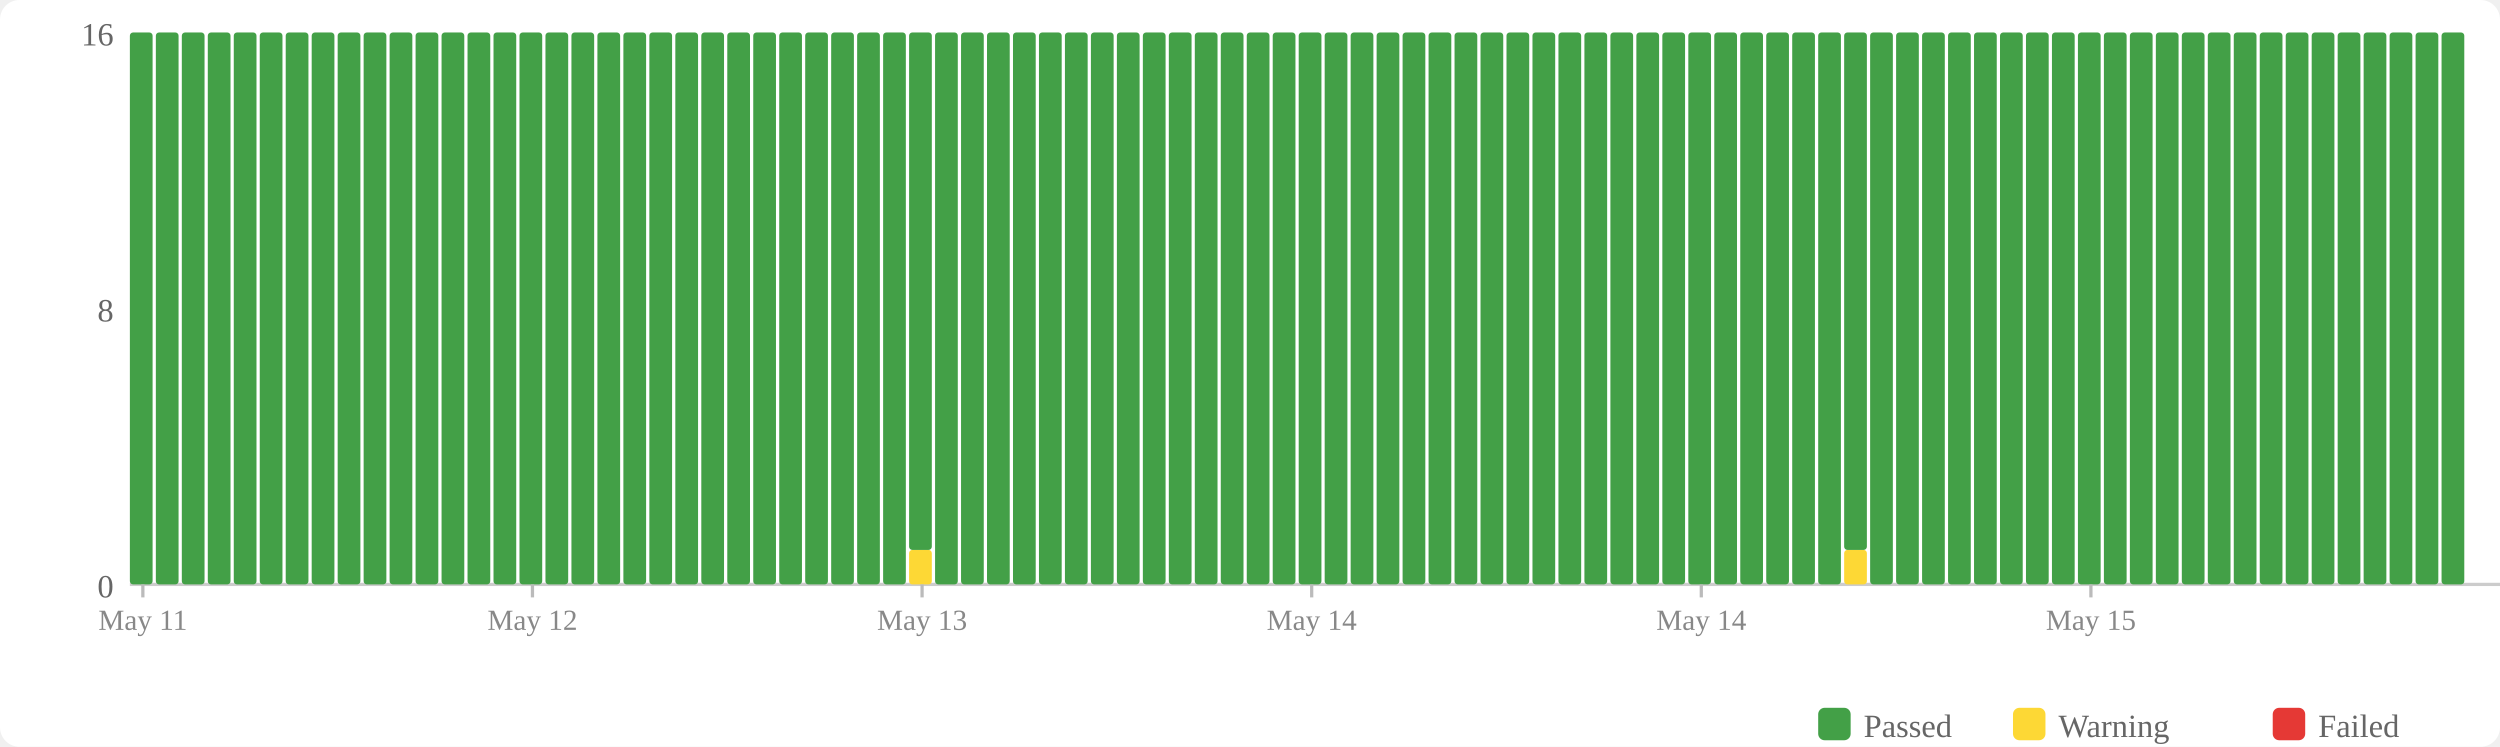
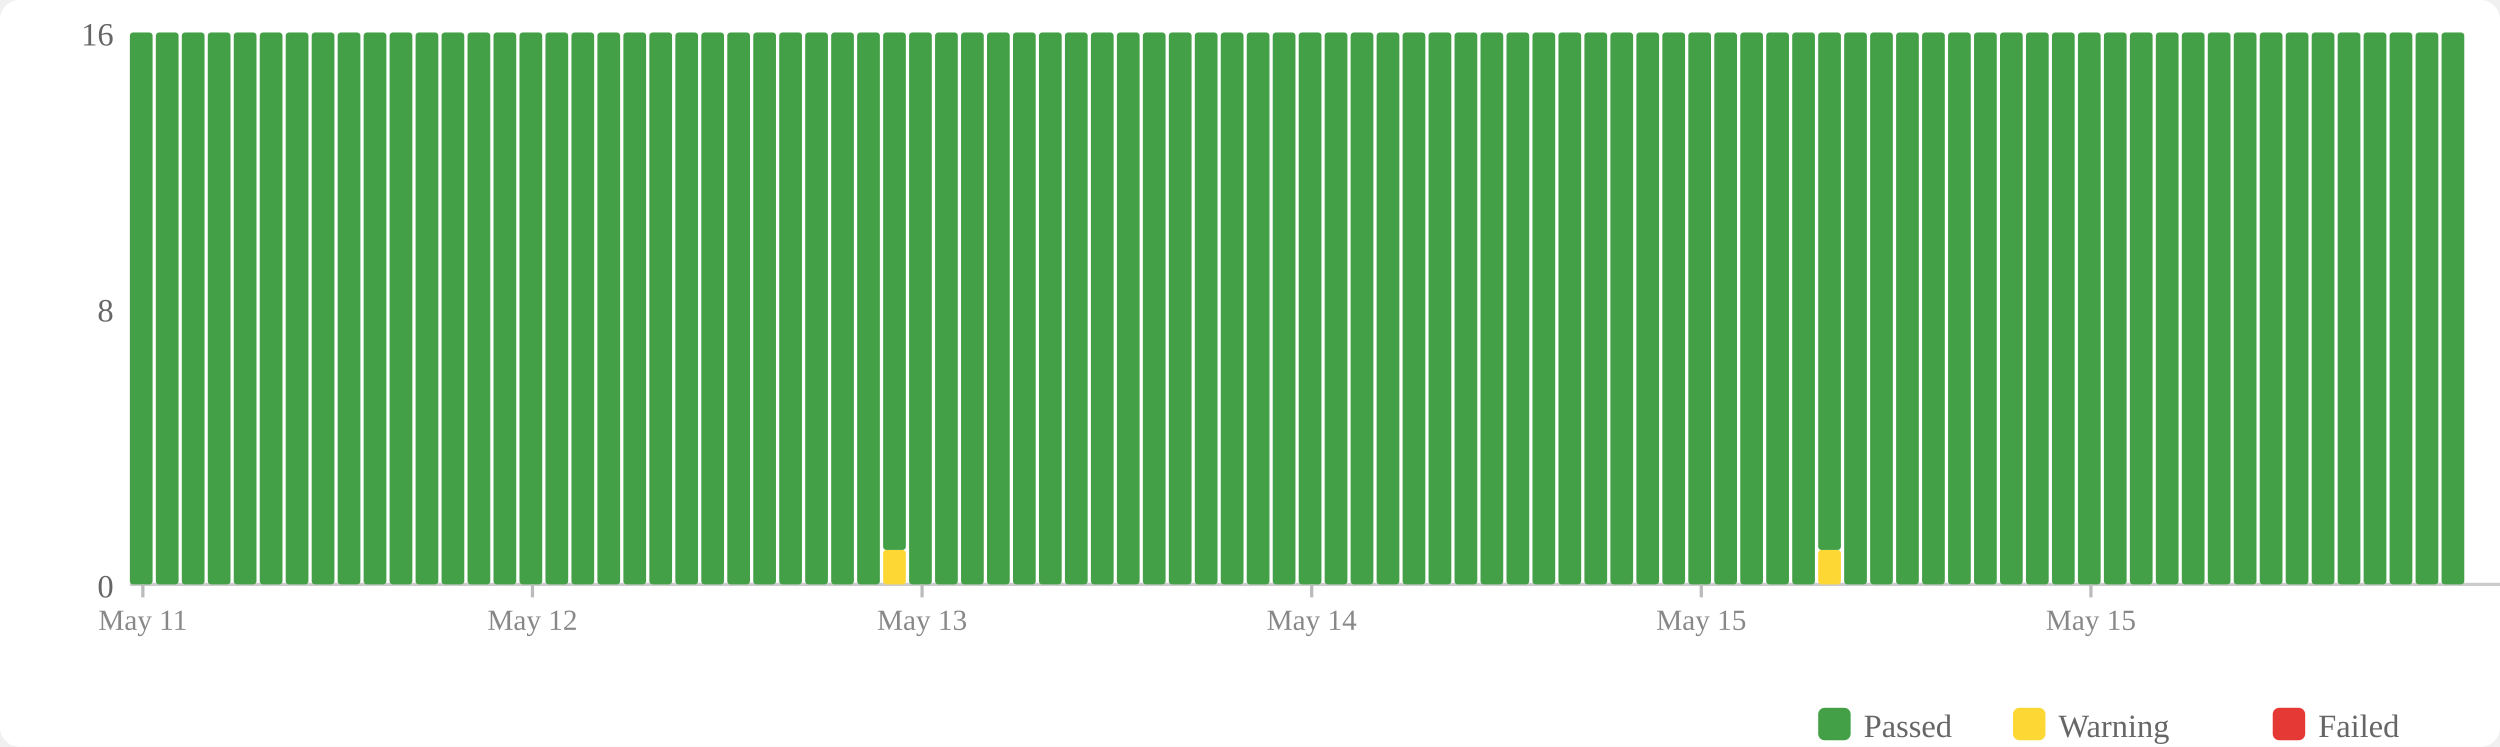
<svg xmlns="http://www.w3.org/2000/svg" width="770" height="230" viewBox="0 0 770 230">
  <rect width="770" height="230" fill="#fff" rx="6" />
  <rect x="560" y="218" width="10" height="10" fill="#43a047" rx="2" />
  <text x="574" y="227" font-size="10" fill="#666">Passed</text>
  <rect x="620" y="218" width="10" height="10" fill="#fdd835" rx="2" />
  <text x="634" y="227" font-size="10" fill="#666">Warning</text>
  <rect x="700" y="218" width="10" height="10" fill="#e53935" rx="2" />
  <text x="714" y="227" font-size="10" fill="#666">Failed</text>
  <text x="35" y="184" text-anchor="end" font-size="10" fill="#666">0</text>
  <text x="35" y="99" text-anchor="end" font-size="10" fill="#666">8</text>
  <text x="35" y="14" text-anchor="end" font-size="10" fill="#666">16</text>
  <line x1="40" y1="180" x2="770" y2="180" stroke="#ccc" stroke-width="1" />
  <rect x="40" y="10" width="7" height="170" fill="#43a047" rx="1" />
  <rect x="48" y="10" width="7" height="170" fill="#43a047" rx="1" />
  <rect x="56" y="10" width="7" height="170" fill="#43a047" rx="1" />
  <rect x="64" y="10" width="7" height="170" fill="#43a047" rx="1" />
  <rect x="72" y="10" width="7" height="170" fill="#43a047" rx="1" />
  <rect x="80" y="10" width="7" height="170" fill="#43a047" rx="1" />
  <rect x="88" y="10" width="7" height="170" fill="#43a047" rx="1" />
  <rect x="96" y="10" width="7" height="170" fill="#43a047" rx="1" />
  <rect x="104" y="10" width="7" height="170" fill="#43a047" rx="1" />
  <rect x="112" y="10" width="7" height="170" fill="#43a047" rx="1" />
  <rect x="120" y="10" width="7" height="170" fill="#43a047" rx="1" />
  <rect x="128" y="10" width="7" height="170" fill="#43a047" rx="1" />
  <rect x="136" y="10" width="7" height="170" fill="#43a047" rx="1" />
  <rect x="144" y="10" width="7" height="170" fill="#43a047" rx="1" />
  <rect x="152" y="10" width="7" height="170" fill="#43a047" rx="1" />
  <rect x="160" y="10" width="7" height="170" fill="#43a047" rx="1" />
  <rect x="168" y="10" width="7" height="170" fill="#43a047" rx="1" />
  <rect x="176" y="10" width="7" height="170" fill="#43a047" rx="1" />
  <rect x="184" y="10" width="7" height="170" fill="#43a047" rx="1" />
  <rect x="192" y="10" width="7" height="170" fill="#43a047" rx="1" />
  <rect x="200" y="10" width="7" height="170" fill="#43a047" rx="1" />
  <rect x="208" y="10" width="7" height="170" fill="#43a047" rx="1" />
  <rect x="216" y="10" width="7" height="170" fill="#43a047" rx="1" />
  <rect x="224" y="10" width="7" height="170" fill="#43a047" rx="1" />
  <rect x="232" y="10" width="7" height="170" fill="#43a047" rx="1" />
  <rect x="240" y="10" width="7" height="170" fill="#43a047" rx="1" />
  <rect x="248" y="10" width="7" height="170" fill="#43a047" rx="1" />
  <rect x="256" y="10" width="7" height="170" fill="#43a047" rx="1" />
  <rect x="264" y="10" width="7" height="170" fill="#43a047" rx="1" />
-   <rect x="272" y="10" width="7" height="170" fill="#43a047" rx="1" />
-   <rect x="280" y="169.375" width="7" height="10.625" fill="#fdd835" rx="1" />
-   <rect x="280" y="10" width="7" height="159.375" fill="#43a047" rx="1" />
+   <rect x="272" y="169.375" width="7" height="10.625" fill="#fdd835" rx="1" />
+   <rect x="272" y="10" width="7" height="159.375" fill="#43a047" rx="1" />
+   <rect x="280" y="10" width="7" height="170" fill="#43a047" rx="1" />
  <rect x="288" y="10" width="7" height="170" fill="#43a047" rx="1" />
  <rect x="296" y="10" width="7" height="170" fill="#43a047" rx="1" />
  <rect x="304" y="10" width="7" height="170" fill="#43a047" rx="1" />
  <rect x="312" y="10" width="7" height="170" fill="#43a047" rx="1" />
  <rect x="320" y="10" width="7" height="170" fill="#43a047" rx="1" />
  <rect x="328" y="10" width="7" height="170" fill="#43a047" rx="1" />
  <rect x="336" y="10" width="7" height="170" fill="#43a047" rx="1" />
  <rect x="344" y="10" width="7" height="170" fill="#43a047" rx="1" />
  <rect x="352" y="10" width="7" height="170" fill="#43a047" rx="1" />
  <rect x="360" y="10" width="7" height="170" fill="#43a047" rx="1" />
  <rect x="368" y="10" width="7" height="170" fill="#43a047" rx="1" />
  <rect x="376" y="10" width="7" height="170" fill="#43a047" rx="1" />
  <rect x="384" y="10" width="7" height="170" fill="#43a047" rx="1" />
  <rect x="392" y="10" width="7" height="170" fill="#43a047" rx="1" />
  <rect x="400" y="10" width="7" height="170" fill="#43a047" rx="1" />
  <rect x="408" y="10" width="7" height="170" fill="#43a047" rx="1" />
  <rect x="416" y="10" width="7" height="170" fill="#43a047" rx="1" />
  <rect x="424" y="10" width="7" height="170" fill="#43a047" rx="1" />
  <rect x="432" y="10" width="7" height="170" fill="#43a047" rx="1" />
  <rect x="440" y="10" width="7" height="170" fill="#43a047" rx="1" />
  <rect x="448" y="10" width="7" height="170" fill="#43a047" rx="1" />
  <rect x="456" y="10" width="7" height="170" fill="#43a047" rx="1" />
  <rect x="464" y="10" width="7" height="170" fill="#43a047" rx="1" />
  <rect x="472" y="10" width="7" height="170" fill="#43a047" rx="1" />
  <rect x="480" y="10" width="7" height="170" fill="#43a047" rx="1" />
  <rect x="488" y="10" width="7" height="170" fill="#43a047" rx="1" />
  <rect x="496" y="10" width="7" height="170" fill="#43a047" rx="1" />
  <rect x="504" y="10" width="7" height="170" fill="#43a047" rx="1" />
  <rect x="512" y="10" width="7" height="170" fill="#43a047" rx="1" />
  <rect x="520" y="10" width="7" height="170" fill="#43a047" rx="1" />
  <rect x="528" y="10" width="7" height="170" fill="#43a047" rx="1" />
  <rect x="536" y="10" width="7" height="170" fill="#43a047" rx="1" />
  <rect x="544" y="10" width="7" height="170" fill="#43a047" rx="1" />
  <rect x="552" y="10" width="7" height="170" fill="#43a047" rx="1" />
-   <rect x="560" y="10" width="7" height="170" fill="#43a047" rx="1" />
-   <rect x="568" y="169.375" width="7" height="10.625" fill="#fdd835" rx="1" />
-   <rect x="568" y="10" width="7" height="159.375" fill="#43a047" rx="1" />
+   <rect x="560" y="169.375" width="7" height="10.625" fill="#fdd835" rx="1" />
+   <rect x="560" y="10" width="7" height="159.375" fill="#43a047" rx="1" />
+   <rect x="568" y="10" width="7" height="170" fill="#43a047" rx="1" />
  <rect x="576" y="10" width="7" height="170" fill="#43a047" rx="1" />
  <rect x="584" y="10" width="7" height="170" fill="#43a047" rx="1" />
  <rect x="592" y="10" width="7" height="170" fill="#43a047" rx="1" />
  <rect x="600" y="10" width="7" height="170" fill="#43a047" rx="1" />
  <rect x="608" y="10" width="7" height="170" fill="#43a047" rx="1" />
  <rect x="616" y="10" width="7" height="170" fill="#43a047" rx="1" />
  <rect x="624" y="10" width="7" height="170" fill="#43a047" rx="1" />
  <rect x="632" y="10" width="7" height="170" fill="#43a047" rx="1" />
  <rect x="640" y="10" width="7" height="170" fill="#43a047" rx="1" />
  <rect x="648" y="10" width="7" height="170" fill="#43a047" rx="1" />
  <rect x="656" y="10" width="7" height="170" fill="#43a047" rx="1" />
  <rect x="664" y="10" width="7" height="170" fill="#43a047" rx="1" />
  <rect x="672" y="10" width="7" height="170" fill="#43a047" rx="1" />
  <rect x="680" y="10" width="7" height="170" fill="#43a047" rx="1" />
  <rect x="688" y="10" width="7" height="170" fill="#43a047" rx="1" />
  <rect x="696" y="10" width="7" height="170" fill="#43a047" rx="1" />
  <rect x="704" y="10" width="7" height="170" fill="#43a047" rx="1" />
  <rect x="712" y="10" width="7" height="170" fill="#43a047" rx="1" />
  <rect x="720" y="10" width="7" height="170" fill="#43a047" rx="1" />
  <rect x="728" y="10" width="7" height="170" fill="#43a047" rx="1" />
  <rect x="736" y="10" width="7" height="170" fill="#43a047" rx="1" />
  <rect x="744" y="10" width="7" height="170" fill="#43a047" rx="1" />
  <rect x="752" y="10" width="7" height="170" fill="#43a047" rx="1" />
  <line x1="44.0" y1="180" x2="44.0" y2="184" stroke="#bbb" stroke-width="1" />
  <text x="44.0" y="194" text-anchor="middle" font-size="9" fill="#888">May 11</text>
  <line x1="164.0" y1="180" x2="164.0" y2="184" stroke="#bbb" stroke-width="1" />
  <text x="164.0" y="194" text-anchor="middle" font-size="9" fill="#888">May 12</text>
  <line x1="284.0" y1="180" x2="284.0" y2="184" stroke="#bbb" stroke-width="1" />
  <text x="284.0" y="194" text-anchor="middle" font-size="9" fill="#888">May 13</text>
  <line x1="404.0" y1="180" x2="404.0" y2="184" stroke="#bbb" stroke-width="1" />
  <text x="404.0" y="194" text-anchor="middle" font-size="9" fill="#888">May 14</text>
  <line x1="524.0" y1="180" x2="524.0" y2="184" stroke="#bbb" stroke-width="1" />
-   <text x="524.0" y="194" text-anchor="middle" font-size="9" fill="#888">May 14</text>
+   <text x="524.0" y="194" text-anchor="middle" font-size="9" fill="#888">May 15</text>
  <line x1="644.0" y1="180" x2="644.0" y2="184" stroke="#bbb" stroke-width="1" />
  <text x="644.0" y="194" text-anchor="middle" font-size="9" fill="#888">May 15</text>
</svg>
